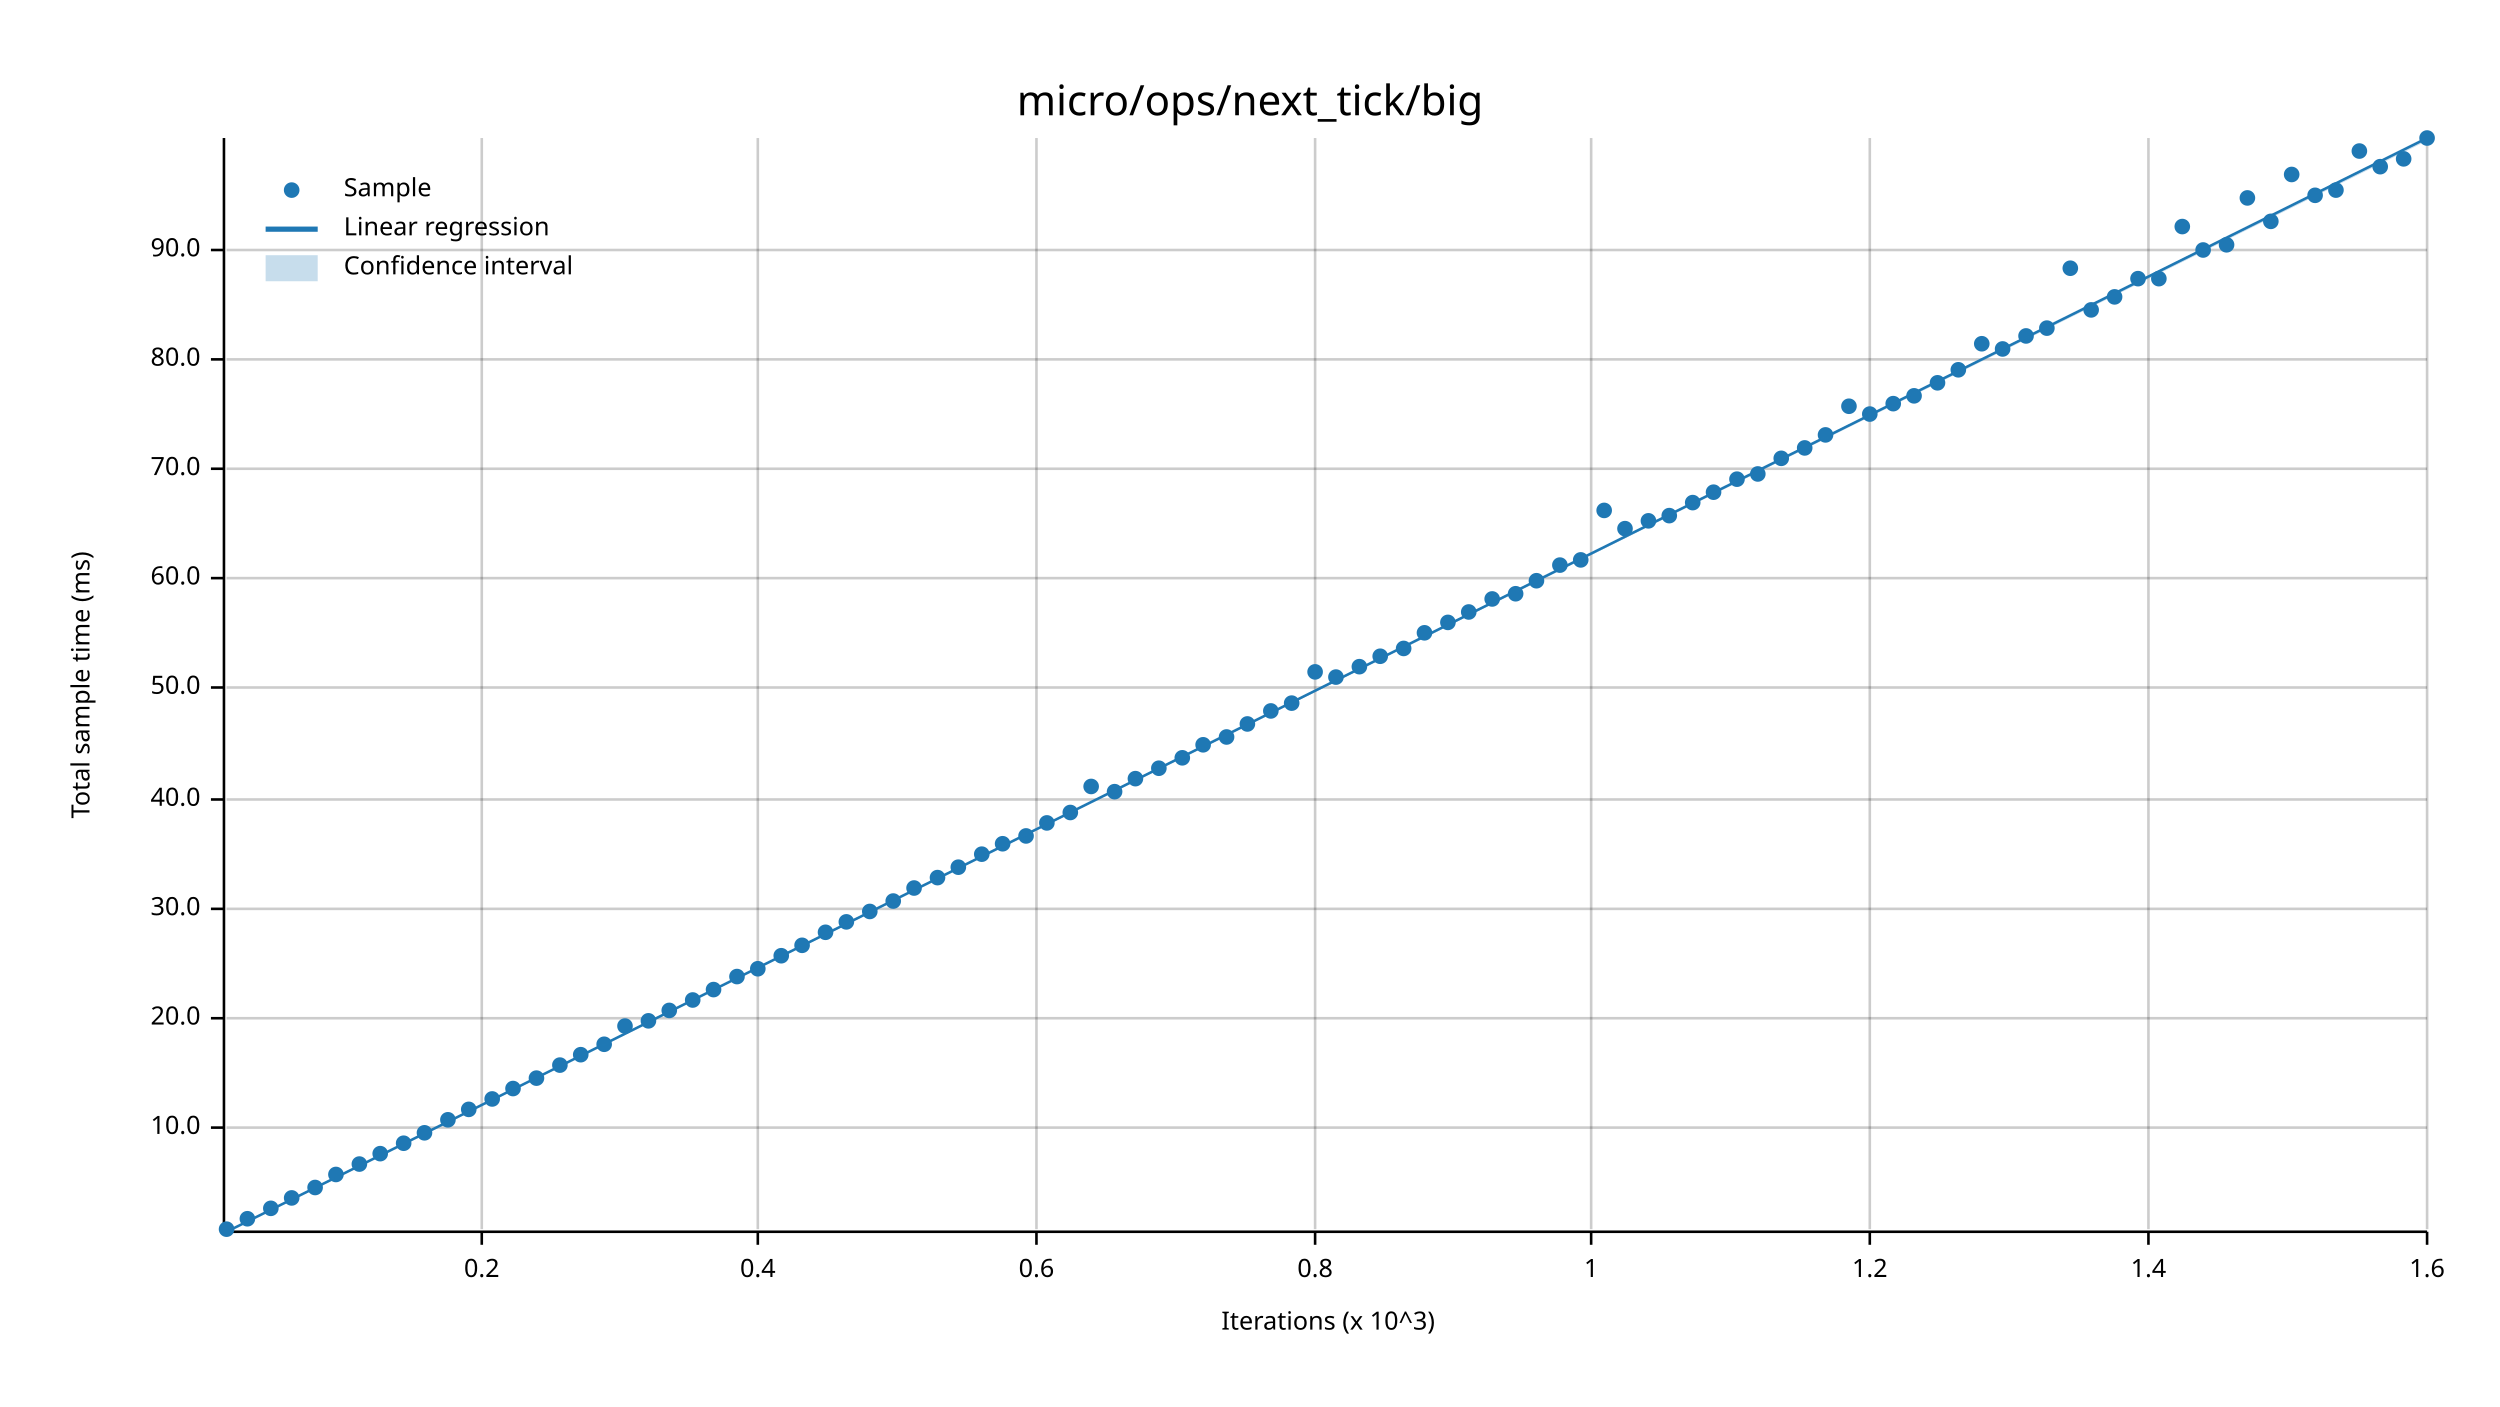
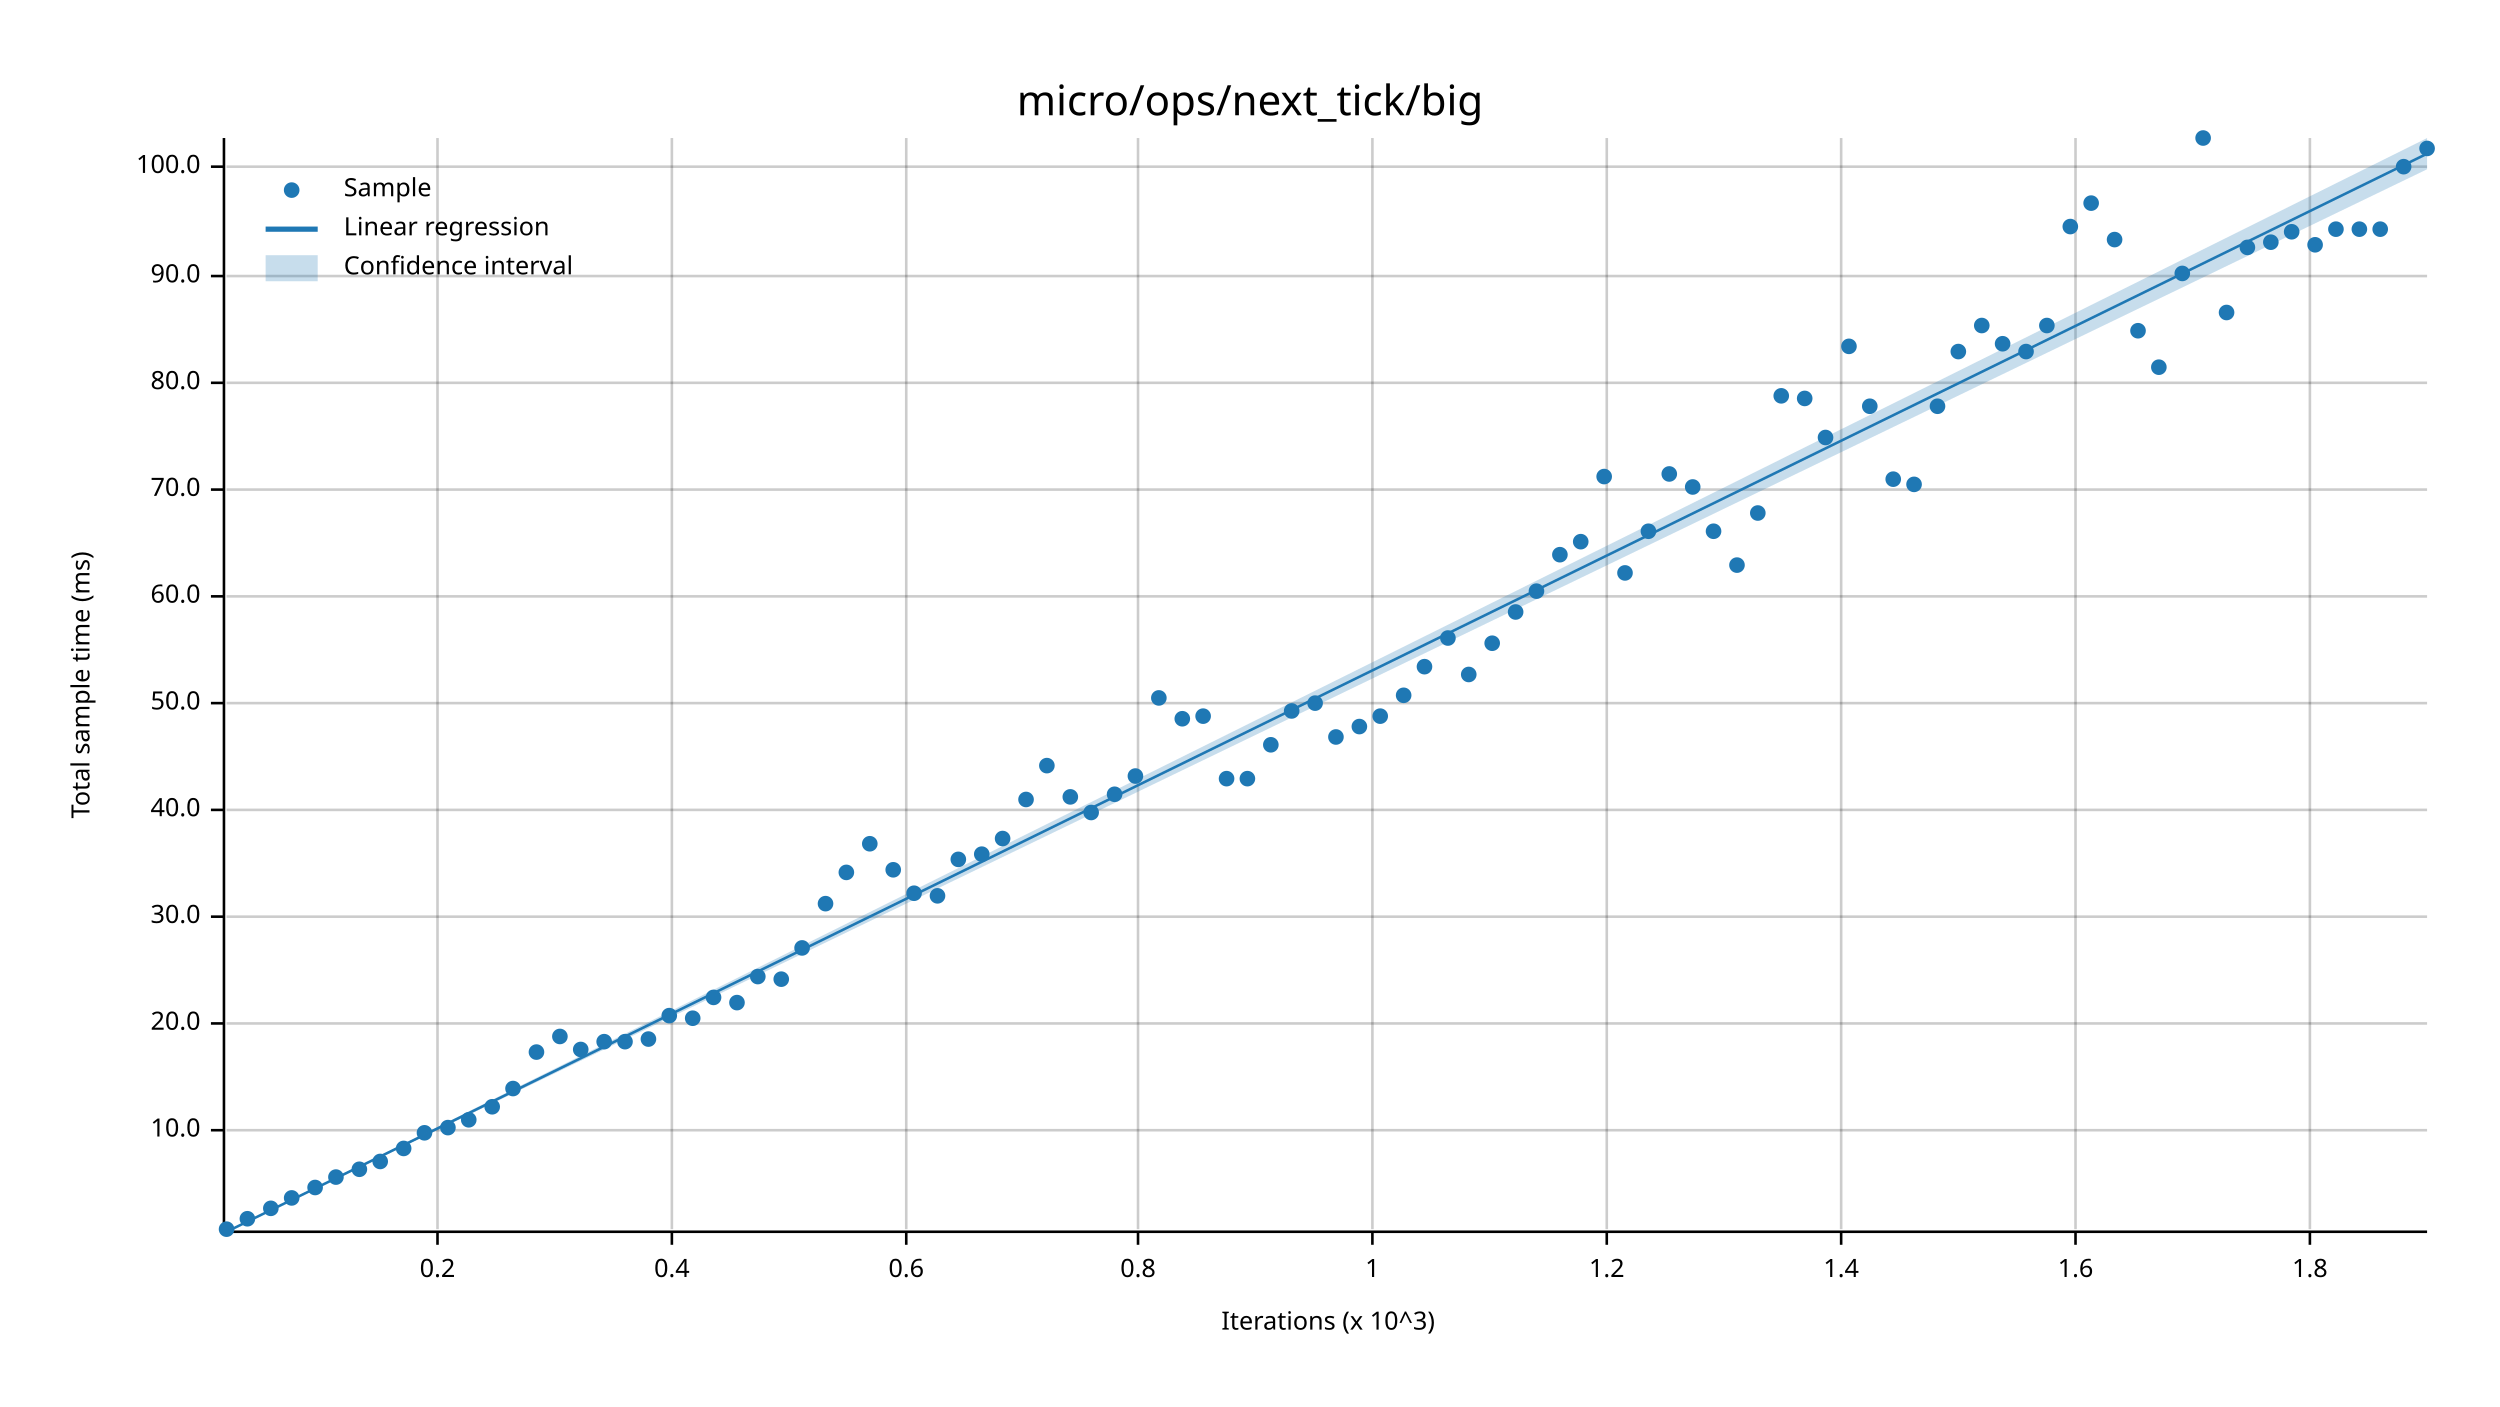
<svg xmlns="http://www.w3.org/2000/svg" width="960" height="540" viewBox="0 0 960 540">
  <text x="480" y="32" dy="0.76em" text-anchor="middle" font-family="sans-serif" font-size="16.129" opacity="1" fill="#000000">
micro/ops/next_tick/big
</text>
  <text x="27" y="263" dy="0.76em" text-anchor="middle" font-family="sans-serif" font-size="9.677" opacity="1" fill="#000000" transform="rotate(270, 27, 263)">
Total sample time (ms)
</text>
  <text x="510" y="513" dy="-0.5ex" text-anchor="middle" font-family="sans-serif" font-size="9.677" opacity="1" fill="#000000">
Iterations (x 10^3)
</text>
-   <line opacity="0.2" stroke="#000000" stroke-width="1" x1="185" y1="472" x2="185" y2="53" />
-   <line opacity="0.2" stroke="#000000" stroke-width="1" x1="291" y1="472" x2="291" y2="53" />
-   <line opacity="0.2" stroke="#000000" stroke-width="1" x1="398" y1="472" x2="398" y2="53" />
-   <line opacity="0.2" stroke="#000000" stroke-width="1" x1="505" y1="472" x2="505" y2="53" />
-   <line opacity="0.2" stroke="#000000" stroke-width="1" x1="611" y1="472" x2="611" y2="53" />
-   <line opacity="0.2" stroke="#000000" stroke-width="1" x1="718" y1="472" x2="718" y2="53" />
-   <line opacity="0.2" stroke="#000000" stroke-width="1" x1="825" y1="472" x2="825" y2="53" />
-   <line opacity="0.2" stroke="#000000" stroke-width="1" x1="932" y1="472" x2="932" y2="53" />
-   <line opacity="0.2" stroke="#000000" stroke-width="1" x1="87" y1="433" x2="932" y2="433" />
-   <line opacity="0.2" stroke="#000000" stroke-width="1" x1="87" y1="391" x2="932" y2="391" />
-   <line opacity="0.2" stroke="#000000" stroke-width="1" x1="87" y1="349" x2="932" y2="349" />
-   <line opacity="0.2" stroke="#000000" stroke-width="1" x1="87" y1="307" x2="932" y2="307" />
-   <line opacity="0.2" stroke="#000000" stroke-width="1" x1="87" y1="264" x2="932" y2="264" />
-   <line opacity="0.2" stroke="#000000" stroke-width="1" x1="87" y1="222" x2="932" y2="222" />
-   <line opacity="0.2" stroke="#000000" stroke-width="1" x1="87" y1="180" x2="932" y2="180" />
-   <line opacity="0.2" stroke="#000000" stroke-width="1" x1="87" y1="138" x2="932" y2="138" />
-   <line opacity="0.2" stroke="#000000" stroke-width="1" x1="87" y1="96" x2="932" y2="96" />
+   <line opacity="0.2" stroke="#000000" stroke-width="1" x1="168" y1="472" x2="168" y2="53" />
+   <line opacity="0.2" stroke="#000000" stroke-width="1" x1="258" y1="472" x2="258" y2="53" />
+   <line opacity="0.2" stroke="#000000" stroke-width="1" x1="348" y1="472" x2="348" y2="53" />
+   <line opacity="0.2" stroke="#000000" stroke-width="1" x1="437" y1="472" x2="437" y2="53" />
+   <line opacity="0.2" stroke="#000000" stroke-width="1" x1="527" y1="472" x2="527" y2="53" />
+   <line opacity="0.2" stroke="#000000" stroke-width="1" x1="617" y1="472" x2="617" y2="53" />
+   <line opacity="0.2" stroke="#000000" stroke-width="1" x1="707" y1="472" x2="707" y2="53" />
+   <line opacity="0.2" stroke="#000000" stroke-width="1" x1="797" y1="472" x2="797" y2="53" />
+   <line opacity="0.2" stroke="#000000" stroke-width="1" x1="887" y1="472" x2="887" y2="53" />
+   <line opacity="0.2" stroke="#000000" stroke-width="1" x1="87" y1="434" x2="932" y2="434" />
+   <line opacity="0.2" stroke="#000000" stroke-width="1" x1="87" y1="393" x2="932" y2="393" />
+   <line opacity="0.2" stroke="#000000" stroke-width="1" x1="87" y1="352" x2="932" y2="352" />
+   <line opacity="0.2" stroke="#000000" stroke-width="1" x1="87" y1="311" x2="932" y2="311" />
+   <line opacity="0.2" stroke="#000000" stroke-width="1" x1="87" y1="270" x2="932" y2="270" />
+   <line opacity="0.2" stroke="#000000" stroke-width="1" x1="87" y1="229" x2="932" y2="229" />
+   <line opacity="0.2" stroke="#000000" stroke-width="1" x1="87" y1="188" x2="932" y2="188" />
+   <line opacity="0.2" stroke="#000000" stroke-width="1" x1="87" y1="147" x2="932" y2="147" />
+   <line opacity="0.2" stroke="#000000" stroke-width="1" x1="87" y1="106" x2="932" y2="106" />
+   <line opacity="0.2" stroke="#000000" stroke-width="1" x1="87" y1="64" x2="932" y2="64" />
  <polyline fill="none" opacity="1" stroke="#000000" stroke-width="1" points="86,53 86,472 " />
-   <text x="77" y="433" dy="0.5ex" text-anchor="end" font-family="sans-serif" font-size="9.677" opacity="1" fill="#000000">
+   <text x="77" y="434" dy="0.5ex" text-anchor="end" font-family="sans-serif" font-size="9.677" opacity="1" fill="#000000">
10.0
</text>
-   <polyline fill="none" opacity="1" stroke="#000000" stroke-width="1" points="81,433 86,433 " />
-   <text x="77" y="391" dy="0.5ex" text-anchor="end" font-family="sans-serif" font-size="9.677" opacity="1" fill="#000000">
+   <polyline fill="none" opacity="1" stroke="#000000" stroke-width="1" points="81,434 86,434 " />
+   <text x="77" y="393" dy="0.5ex" text-anchor="end" font-family="sans-serif" font-size="9.677" opacity="1" fill="#000000">
20.0
</text>
-   <polyline fill="none" opacity="1" stroke="#000000" stroke-width="1" points="81,391 86,391 " />
-   <text x="77" y="349" dy="0.5ex" text-anchor="end" font-family="sans-serif" font-size="9.677" opacity="1" fill="#000000">
+   <polyline fill="none" opacity="1" stroke="#000000" stroke-width="1" points="81,393 86,393 " />
+   <text x="77" y="352" dy="0.5ex" text-anchor="end" font-family="sans-serif" font-size="9.677" opacity="1" fill="#000000">
30.0
</text>
-   <polyline fill="none" opacity="1" stroke="#000000" stroke-width="1" points="81,349 86,349 " />
-   <text x="77" y="307" dy="0.5ex" text-anchor="end" font-family="sans-serif" font-size="9.677" opacity="1" fill="#000000">
+   <polyline fill="none" opacity="1" stroke="#000000" stroke-width="1" points="81,352 86,352 " />
+   <text x="77" y="311" dy="0.5ex" text-anchor="end" font-family="sans-serif" font-size="9.677" opacity="1" fill="#000000">
40.0
</text>
-   <polyline fill="none" opacity="1" stroke="#000000" stroke-width="1" points="81,307 86,307 " />
-   <text x="77" y="264" dy="0.5ex" text-anchor="end" font-family="sans-serif" font-size="9.677" opacity="1" fill="#000000">
+   <polyline fill="none" opacity="1" stroke="#000000" stroke-width="1" points="81,311 86,311 " />
+   <text x="77" y="270" dy="0.5ex" text-anchor="end" font-family="sans-serif" font-size="9.677" opacity="1" fill="#000000">
50.0
</text>
-   <polyline fill="none" opacity="1" stroke="#000000" stroke-width="1" points="81,264 86,264 " />
-   <text x="77" y="222" dy="0.5ex" text-anchor="end" font-family="sans-serif" font-size="9.677" opacity="1" fill="#000000">
+   <polyline fill="none" opacity="1" stroke="#000000" stroke-width="1" points="81,270 86,270 " />
+   <text x="77" y="229" dy="0.5ex" text-anchor="end" font-family="sans-serif" font-size="9.677" opacity="1" fill="#000000">
60.0
</text>
-   <polyline fill="none" opacity="1" stroke="#000000" stroke-width="1" points="81,222 86,222 " />
-   <text x="77" y="180" dy="0.5ex" text-anchor="end" font-family="sans-serif" font-size="9.677" opacity="1" fill="#000000">
+   <polyline fill="none" opacity="1" stroke="#000000" stroke-width="1" points="81,229 86,229 " />
+   <text x="77" y="188" dy="0.5ex" text-anchor="end" font-family="sans-serif" font-size="9.677" opacity="1" fill="#000000">
70.0
</text>
-   <polyline fill="none" opacity="1" stroke="#000000" stroke-width="1" points="81,180 86,180 " />
-   <text x="77" y="138" dy="0.5ex" text-anchor="end" font-family="sans-serif" font-size="9.677" opacity="1" fill="#000000">
+   <polyline fill="none" opacity="1" stroke="#000000" stroke-width="1" points="81,188 86,188 " />
+   <text x="77" y="147" dy="0.5ex" text-anchor="end" font-family="sans-serif" font-size="9.677" opacity="1" fill="#000000">
80.0
</text>
-   <polyline fill="none" opacity="1" stroke="#000000" stroke-width="1" points="81,138 86,138 " />
-   <text x="77" y="96" dy="0.5ex" text-anchor="end" font-family="sans-serif" font-size="9.677" opacity="1" fill="#000000">
+   <polyline fill="none" opacity="1" stroke="#000000" stroke-width="1" points="81,147 86,147 " />
+   <text x="77" y="106" dy="0.5ex" text-anchor="end" font-family="sans-serif" font-size="9.677" opacity="1" fill="#000000">
90.0
</text>
-   <polyline fill="none" opacity="1" stroke="#000000" stroke-width="1" points="81,96 86,96 " />
+   <polyline fill="none" opacity="1" stroke="#000000" stroke-width="1" points="81,106 86,106 " />
+   <text x="77" y="64" dy="0.5ex" text-anchor="end" font-family="sans-serif" font-size="9.677" opacity="1" fill="#000000">
+ 100.0
+ </text>
+   <polyline fill="none" opacity="1" stroke="#000000" stroke-width="1" points="81,64 86,64 " />
  <polyline fill="none" opacity="1" stroke="#000000" stroke-width="1" points="87,473 932,473 " />
-   <text x="185" y="483" dy="0.76em" text-anchor="middle" font-family="sans-serif" font-size="9.677" opacity="1" fill="#000000">
+   <text x="168" y="483" dy="0.76em" text-anchor="middle" font-family="sans-serif" font-size="9.677" opacity="1" fill="#000000">
0.2
</text>
-   <polyline fill="none" opacity="1" stroke="#000000" stroke-width="1" points="185,473 185,478 " />
-   <text x="291" y="483" dy="0.76em" text-anchor="middle" font-family="sans-serif" font-size="9.677" opacity="1" fill="#000000">
+   <polyline fill="none" opacity="1" stroke="#000000" stroke-width="1" points="168,473 168,478 " />
+   <text x="258" y="483" dy="0.76em" text-anchor="middle" font-family="sans-serif" font-size="9.677" opacity="1" fill="#000000">
0.4
</text>
-   <polyline fill="none" opacity="1" stroke="#000000" stroke-width="1" points="291,473 291,478 " />
-   <text x="398" y="483" dy="0.76em" text-anchor="middle" font-family="sans-serif" font-size="9.677" opacity="1" fill="#000000">
+   <polyline fill="none" opacity="1" stroke="#000000" stroke-width="1" points="258,473 258,478 " />
+   <text x="348" y="483" dy="0.76em" text-anchor="middle" font-family="sans-serif" font-size="9.677" opacity="1" fill="#000000">
0.6
</text>
-   <polyline fill="none" opacity="1" stroke="#000000" stroke-width="1" points="398,473 398,478 " />
-   <text x="505" y="483" dy="0.76em" text-anchor="middle" font-family="sans-serif" font-size="9.677" opacity="1" fill="#000000">
+   <polyline fill="none" opacity="1" stroke="#000000" stroke-width="1" points="348,473 348,478 " />
+   <text x="437" y="483" dy="0.76em" text-anchor="middle" font-family="sans-serif" font-size="9.677" opacity="1" fill="#000000">
0.8
</text>
-   <polyline fill="none" opacity="1" stroke="#000000" stroke-width="1" points="505,473 505,478 " />
-   <text x="611" y="483" dy="0.76em" text-anchor="middle" font-family="sans-serif" font-size="9.677" opacity="1" fill="#000000">
+   <polyline fill="none" opacity="1" stroke="#000000" stroke-width="1" points="437,473 437,478 " />
+   <text x="527" y="483" dy="0.76em" text-anchor="middle" font-family="sans-serif" font-size="9.677" opacity="1" fill="#000000">
1
</text>
-   <polyline fill="none" opacity="1" stroke="#000000" stroke-width="1" points="611,473 611,478 " />
-   <text x="718" y="483" dy="0.76em" text-anchor="middle" font-family="sans-serif" font-size="9.677" opacity="1" fill="#000000">
+   <polyline fill="none" opacity="1" stroke="#000000" stroke-width="1" points="527,473 527,478 " />
+   <text x="617" y="483" dy="0.76em" text-anchor="middle" font-family="sans-serif" font-size="9.677" opacity="1" fill="#000000">
1.2
</text>
-   <polyline fill="none" opacity="1" stroke="#000000" stroke-width="1" points="718,473 718,478 " />
-   <text x="825" y="483" dy="0.76em" text-anchor="middle" font-family="sans-serif" font-size="9.677" opacity="1" fill="#000000">
+   <polyline fill="none" opacity="1" stroke="#000000" stroke-width="1" points="617,473 617,478 " />
+   <text x="707" y="483" dy="0.76em" text-anchor="middle" font-family="sans-serif" font-size="9.677" opacity="1" fill="#000000">
1.4
</text>
-   <polyline fill="none" opacity="1" stroke="#000000" stroke-width="1" points="825,473 825,478 " />
-   <text x="932" y="483" dy="0.76em" text-anchor="middle" font-family="sans-serif" font-size="9.677" opacity="1" fill="#000000">
+   <polyline fill="none" opacity="1" stroke="#000000" stroke-width="1" points="707,473 707,478 " />
+   <text x="797" y="483" dy="0.76em" text-anchor="middle" font-family="sans-serif" font-size="9.677" opacity="1" fill="#000000">
1.6
</text>
-   <polyline fill="none" opacity="1" stroke="#000000" stroke-width="1" points="932,473 932,478 " />
+   <polyline fill="none" opacity="1" stroke="#000000" stroke-width="1" points="797,473 797,478 " />
+   <text x="887" y="483" dy="0.76em" text-anchor="middle" font-family="sans-serif" font-size="9.677" opacity="1" fill="#000000">
+ 1.8
+ </text>
+   <polyline fill="none" opacity="1" stroke="#000000" stroke-width="1" points="887,473 887,478 " />
  <circle cx="87" cy="472" r="3" opacity="1" fill="#1F78B4" stroke="none" stroke-width="1" />
  <circle cx="95" cy="468" r="3" opacity="1" fill="#1F78B4" stroke="none" stroke-width="1" />
  <circle cx="104" cy="464" r="3" opacity="1" fill="#1F78B4" stroke="none" stroke-width="1" />
  <circle cx="112" cy="460" r="3" opacity="1" fill="#1F78B4" stroke="none" stroke-width="1" />
  <circle cx="121" cy="456" r="3" opacity="1" fill="#1F78B4" stroke="none" stroke-width="1" />
-   <circle cx="129" cy="451" r="3" opacity="1" fill="#1F78B4" stroke="none" stroke-width="1" />
-   <circle cx="138" cy="447" r="3" opacity="1" fill="#1F78B4" stroke="none" stroke-width="1" />
-   <circle cx="146" cy="443" r="3" opacity="1" fill="#1F78B4" stroke="none" stroke-width="1" />
-   <circle cx="155" cy="439" r="3" opacity="1" fill="#1F78B4" stroke="none" stroke-width="1" />
+   <circle cx="129" cy="452" r="3" opacity="1" fill="#1F78B4" stroke="none" stroke-width="1" />
+   <circle cx="138" cy="449" r="3" opacity="1" fill="#1F78B4" stroke="none" stroke-width="1" />
+   <circle cx="146" cy="446" r="3" opacity="1" fill="#1F78B4" stroke="none" stroke-width="1" />
+   <circle cx="155" cy="441" r="3" opacity="1" fill="#1F78B4" stroke="none" stroke-width="1" />
  <circle cx="163" cy="435" r="3" opacity="1" fill="#1F78B4" stroke="none" stroke-width="1" />
-   <circle cx="172" cy="430" r="3" opacity="1" fill="#1F78B4" stroke="none" stroke-width="1" />
-   <circle cx="180" cy="426" r="3" opacity="1" fill="#1F78B4" stroke="none" stroke-width="1" />
-   <circle cx="189" cy="422" r="3" opacity="1" fill="#1F78B4" stroke="none" stroke-width="1" />
+   <circle cx="172" cy="433" r="3" opacity="1" fill="#1F78B4" stroke="none" stroke-width="1" />
+   <circle cx="180" cy="430" r="3" opacity="1" fill="#1F78B4" stroke="none" stroke-width="1" />
+   <circle cx="189" cy="425" r="3" opacity="1" fill="#1F78B4" stroke="none" stroke-width="1" />
  <circle cx="197" cy="418" r="3" opacity="1" fill="#1F78B4" stroke="none" stroke-width="1" />
-   <circle cx="206" cy="414" r="3" opacity="1" fill="#1F78B4" stroke="none" stroke-width="1" />
-   <circle cx="215" cy="409" r="3" opacity="1" fill="#1F78B4" stroke="none" stroke-width="1" />
-   <circle cx="223" cy="405" r="3" opacity="1" fill="#1F78B4" stroke="none" stroke-width="1" />
-   <circle cx="232" cy="401" r="3" opacity="1" fill="#1F78B4" stroke="none" stroke-width="1" />
-   <circle cx="240" cy="394" r="3" opacity="1" fill="#1F78B4" stroke="none" stroke-width="1" />
-   <circle cx="249" cy="392" r="3" opacity="1" fill="#1F78B4" stroke="none" stroke-width="1" />
-   <circle cx="257" cy="388" r="3" opacity="1" fill="#1F78B4" stroke="none" stroke-width="1" />
-   <circle cx="266" cy="384" r="3" opacity="1" fill="#1F78B4" stroke="none" stroke-width="1" />
-   <circle cx="274" cy="380" r="3" opacity="1" fill="#1F78B4" stroke="none" stroke-width="1" />
-   <circle cx="283" cy="375" r="3" opacity="1" fill="#1F78B4" stroke="none" stroke-width="1" />
-   <circle cx="291" cy="372" r="3" opacity="1" fill="#1F78B4" stroke="none" stroke-width="1" />
-   <circle cx="300" cy="367" r="3" opacity="1" fill="#1F78B4" stroke="none" stroke-width="1" />
-   <circle cx="308" cy="363" r="3" opacity="1" fill="#1F78B4" stroke="none" stroke-width="1" />
-   <circle cx="317" cy="358" r="3" opacity="1" fill="#1F78B4" stroke="none" stroke-width="1" />
-   <circle cx="325" cy="354" r="3" opacity="1" fill="#1F78B4" stroke="none" stroke-width="1" />
-   <circle cx="334" cy="350" r="3" opacity="1" fill="#1F78B4" stroke="none" stroke-width="1" />
-   <circle cx="343" cy="346" r="3" opacity="1" fill="#1F78B4" stroke="none" stroke-width="1" />
-   <circle cx="351" cy="341" r="3" opacity="1" fill="#1F78B4" stroke="none" stroke-width="1" />
-   <circle cx="360" cy="337" r="3" opacity="1" fill="#1F78B4" stroke="none" stroke-width="1" />
-   <circle cx="368" cy="333" r="3" opacity="1" fill="#1F78B4" stroke="none" stroke-width="1" />
+   <circle cx="206" cy="404" r="3" opacity="1" fill="#1F78B4" stroke="none" stroke-width="1" />
+   <circle cx="215" cy="398" r="3" opacity="1" fill="#1F78B4" stroke="none" stroke-width="1" />
+   <circle cx="223" cy="403" r="3" opacity="1" fill="#1F78B4" stroke="none" stroke-width="1" />
+   <circle cx="232" cy="400" r="3" opacity="1" fill="#1F78B4" stroke="none" stroke-width="1" />
+   <circle cx="240" cy="400" r="3" opacity="1" fill="#1F78B4" stroke="none" stroke-width="1" />
+   <circle cx="249" cy="399" r="3" opacity="1" fill="#1F78B4" stroke="none" stroke-width="1" />
+   <circle cx="257" cy="390" r="3" opacity="1" fill="#1F78B4" stroke="none" stroke-width="1" />
+   <circle cx="266" cy="391" r="3" opacity="1" fill="#1F78B4" stroke="none" stroke-width="1" />
+   <circle cx="274" cy="383" r="3" opacity="1" fill="#1F78B4" stroke="none" stroke-width="1" />
+   <circle cx="283" cy="385" r="3" opacity="1" fill="#1F78B4" stroke="none" stroke-width="1" />
+   <circle cx="291" cy="375" r="3" opacity="1" fill="#1F78B4" stroke="none" stroke-width="1" />
+   <circle cx="300" cy="376" r="3" opacity="1" fill="#1F78B4" stroke="none" stroke-width="1" />
+   <circle cx="308" cy="364" r="3" opacity="1" fill="#1F78B4" stroke="none" stroke-width="1" />
+   <circle cx="317" cy="347" r="3" opacity="1" fill="#1F78B4" stroke="none" stroke-width="1" />
+   <circle cx="325" cy="335" r="3" opacity="1" fill="#1F78B4" stroke="none" stroke-width="1" />
+   <circle cx="334" cy="324" r="3" opacity="1" fill="#1F78B4" stroke="none" stroke-width="1" />
+   <circle cx="343" cy="334" r="3" opacity="1" fill="#1F78B4" stroke="none" stroke-width="1" />
+   <circle cx="351" cy="343" r="3" opacity="1" fill="#1F78B4" stroke="none" stroke-width="1" />
+   <circle cx="360" cy="344" r="3" opacity="1" fill="#1F78B4" stroke="none" stroke-width="1" />
+   <circle cx="368" cy="330" r="3" opacity="1" fill="#1F78B4" stroke="none" stroke-width="1" />
  <circle cx="377" cy="328" r="3" opacity="1" fill="#1F78B4" stroke="none" stroke-width="1" />
-   <circle cx="385" cy="324" r="3" opacity="1" fill="#1F78B4" stroke="none" stroke-width="1" />
-   <circle cx="394" cy="321" r="3" opacity="1" fill="#1F78B4" stroke="none" stroke-width="1" />
-   <circle cx="402" cy="316" r="3" opacity="1" fill="#1F78B4" stroke="none" stroke-width="1" />
-   <circle cx="411" cy="312" r="3" opacity="1" fill="#1F78B4" stroke="none" stroke-width="1" />
-   <circle cx="419" cy="302" r="3" opacity="1" fill="#1F78B4" stroke="none" stroke-width="1" />
-   <circle cx="428" cy="304" r="3" opacity="1" fill="#1F78B4" stroke="none" stroke-width="1" />
-   <circle cx="436" cy="299" r="3" opacity="1" fill="#1F78B4" stroke="none" stroke-width="1" />
-   <circle cx="445" cy="295" r="3" opacity="1" fill="#1F78B4" stroke="none" stroke-width="1" />
-   <circle cx="454" cy="291" r="3" opacity="1" fill="#1F78B4" stroke="none" stroke-width="1" />
-   <circle cx="462" cy="286" r="3" opacity="1" fill="#1F78B4" stroke="none" stroke-width="1" />
-   <circle cx="471" cy="283" r="3" opacity="1" fill="#1F78B4" stroke="none" stroke-width="1" />
-   <circle cx="479" cy="278" r="3" opacity="1" fill="#1F78B4" stroke="none" stroke-width="1" />
-   <circle cx="488" cy="273" r="3" opacity="1" fill="#1F78B4" stroke="none" stroke-width="1" />
-   <circle cx="496" cy="270" r="3" opacity="1" fill="#1F78B4" stroke="none" stroke-width="1" />
-   <circle cx="505" cy="258" r="3" opacity="1" fill="#1F78B4" stroke="none" stroke-width="1" />
-   <circle cx="513" cy="260" r="3" opacity="1" fill="#1F78B4" stroke="none" stroke-width="1" />
-   <circle cx="522" cy="256" r="3" opacity="1" fill="#1F78B4" stroke="none" stroke-width="1" />
-   <circle cx="530" cy="252" r="3" opacity="1" fill="#1F78B4" stroke="none" stroke-width="1" />
-   <circle cx="539" cy="249" r="3" opacity="1" fill="#1F78B4" stroke="none" stroke-width="1" />
-   <circle cx="547" cy="243" r="3" opacity="1" fill="#1F78B4" stroke="none" stroke-width="1" />
-   <circle cx="556" cy="239" r="3" opacity="1" fill="#1F78B4" stroke="none" stroke-width="1" />
-   <circle cx="564" cy="235" r="3" opacity="1" fill="#1F78B4" stroke="none" stroke-width="1" />
-   <circle cx="573" cy="230" r="3" opacity="1" fill="#1F78B4" stroke="none" stroke-width="1" />
-   <circle cx="582" cy="228" r="3" opacity="1" fill="#1F78B4" stroke="none" stroke-width="1" />
-   <circle cx="590" cy="223" r="3" opacity="1" fill="#1F78B4" stroke="none" stroke-width="1" />
-   <circle cx="599" cy="217" r="3" opacity="1" fill="#1F78B4" stroke="none" stroke-width="1" />
-   <circle cx="607" cy="215" r="3" opacity="1" fill="#1F78B4" stroke="none" stroke-width="1" />
-   <circle cx="616" cy="196" r="3" opacity="1" fill="#1F78B4" stroke="none" stroke-width="1" />
-   <circle cx="624" cy="203" r="3" opacity="1" fill="#1F78B4" stroke="none" stroke-width="1" />
-   <circle cx="633" cy="200" r="3" opacity="1" fill="#1F78B4" stroke="none" stroke-width="1" />
-   <circle cx="641" cy="198" r="3" opacity="1" fill="#1F78B4" stroke="none" stroke-width="1" />
-   <circle cx="650" cy="193" r="3" opacity="1" fill="#1F78B4" stroke="none" stroke-width="1" />
-   <circle cx="658" cy="189" r="3" opacity="1" fill="#1F78B4" stroke="none" stroke-width="1" />
-   <circle cx="667" cy="184" r="3" opacity="1" fill="#1F78B4" stroke="none" stroke-width="1" />
-   <circle cx="675" cy="182" r="3" opacity="1" fill="#1F78B4" stroke="none" stroke-width="1" />
-   <circle cx="684" cy="176" r="3" opacity="1" fill="#1F78B4" stroke="none" stroke-width="1" />
-   <circle cx="693" cy="172" r="3" opacity="1" fill="#1F78B4" stroke="none" stroke-width="1" />
-   <circle cx="701" cy="167" r="3" opacity="1" fill="#1F78B4" stroke="none" stroke-width="1" />
-   <circle cx="710" cy="156" r="3" opacity="1" fill="#1F78B4" stroke="none" stroke-width="1" />
-   <circle cx="718" cy="159" r="3" opacity="1" fill="#1F78B4" stroke="none" stroke-width="1" />
-   <circle cx="727" cy="155" r="3" opacity="1" fill="#1F78B4" stroke="none" stroke-width="1" />
-   <circle cx="735" cy="152" r="3" opacity="1" fill="#1F78B4" stroke="none" stroke-width="1" />
-   <circle cx="744" cy="147" r="3" opacity="1" fill="#1F78B4" stroke="none" stroke-width="1" />
-   <circle cx="752" cy="142" r="3" opacity="1" fill="#1F78B4" stroke="none" stroke-width="1" />
-   <circle cx="761" cy="132" r="3" opacity="1" fill="#1F78B4" stroke="none" stroke-width="1" />
-   <circle cx="769" cy="134" r="3" opacity="1" fill="#1F78B4" stroke="none" stroke-width="1" />
-   <circle cx="778" cy="129" r="3" opacity="1" fill="#1F78B4" stroke="none" stroke-width="1" />
-   <circle cx="786" cy="126" r="3" opacity="1" fill="#1F78B4" stroke="none" stroke-width="1" />
-   <circle cx="795" cy="103" r="3" opacity="1" fill="#1F78B4" stroke="none" stroke-width="1" />
-   <circle cx="803" cy="119" r="3" opacity="1" fill="#1F78B4" stroke="none" stroke-width="1" />
-   <circle cx="812" cy="114" r="3" opacity="1" fill="#1F78B4" stroke="none" stroke-width="1" />
-   <circle cx="821" cy="107" r="3" opacity="1" fill="#1F78B4" stroke="none" stroke-width="1" />
-   <circle cx="829" cy="107" r="3" opacity="1" fill="#1F78B4" stroke="none" stroke-width="1" />
-   <circle cx="838" cy="87" r="3" opacity="1" fill="#1F78B4" stroke="none" stroke-width="1" />
-   <circle cx="846" cy="96" r="3" opacity="1" fill="#1F78B4" stroke="none" stroke-width="1" />
-   <circle cx="855" cy="94" r="3" opacity="1" fill="#1F78B4" stroke="none" stroke-width="1" />
-   <circle cx="863" cy="76" r="3" opacity="1" fill="#1F78B4" stroke="none" stroke-width="1" />
-   <circle cx="872" cy="85" r="3" opacity="1" fill="#1F78B4" stroke="none" stroke-width="1" />
-   <circle cx="880" cy="67" r="3" opacity="1" fill="#1F78B4" stroke="none" stroke-width="1" />
-   <circle cx="889" cy="75" r="3" opacity="1" fill="#1F78B4" stroke="none" stroke-width="1" />
-   <circle cx="897" cy="73" r="3" opacity="1" fill="#1F78B4" stroke="none" stroke-width="1" />
-   <circle cx="906" cy="58" r="3" opacity="1" fill="#1F78B4" stroke="none" stroke-width="1" />
-   <circle cx="914" cy="64" r="3" opacity="1" fill="#1F78B4" stroke="none" stroke-width="1" />
-   <circle cx="923" cy="61" r="3" opacity="1" fill="#1F78B4" stroke="none" stroke-width="1" />
-   <circle cx="932" cy="53" r="3" opacity="1" fill="#1F78B4" stroke="none" stroke-width="1" />
-   <polyline fill="none" opacity="1" stroke="#1F78B4" stroke-width="1" points="87,473 932,53 " />
-   <polygon opacity="0.25" fill="#1F78B4" points="87,473 932,54 932,53 " />
+   <circle cx="385" cy="322" r="3" opacity="1" fill="#1F78B4" stroke="none" stroke-width="1" />
+   <circle cx="394" cy="307" r="3" opacity="1" fill="#1F78B4" stroke="none" stroke-width="1" />
+   <circle cx="402" cy="294" r="3" opacity="1" fill="#1F78B4" stroke="none" stroke-width="1" />
+   <circle cx="411" cy="306" r="3" opacity="1" fill="#1F78B4" stroke="none" stroke-width="1" />
+   <circle cx="419" cy="312" r="3" opacity="1" fill="#1F78B4" stroke="none" stroke-width="1" />
+   <circle cx="428" cy="305" r="3" opacity="1" fill="#1F78B4" stroke="none" stroke-width="1" />
+   <circle cx="436" cy="298" r="3" opacity="1" fill="#1F78B4" stroke="none" stroke-width="1" />
+   <circle cx="445" cy="268" r="3" opacity="1" fill="#1F78B4" stroke="none" stroke-width="1" />
+   <circle cx="454" cy="276" r="3" opacity="1" fill="#1F78B4" stroke="none" stroke-width="1" />
+   <circle cx="462" cy="275" r="3" opacity="1" fill="#1F78B4" stroke="none" stroke-width="1" />
+   <circle cx="471" cy="299" r="3" opacity="1" fill="#1F78B4" stroke="none" stroke-width="1" />
+   <circle cx="479" cy="299" r="3" opacity="1" fill="#1F78B4" stroke="none" stroke-width="1" />
+   <circle cx="488" cy="286" r="3" opacity="1" fill="#1F78B4" stroke="none" stroke-width="1" />
+   <circle cx="496" cy="273" r="3" opacity="1" fill="#1F78B4" stroke="none" stroke-width="1" />
+   <circle cx="505" cy="270" r="3" opacity="1" fill="#1F78B4" stroke="none" stroke-width="1" />
+   <circle cx="513" cy="283" r="3" opacity="1" fill="#1F78B4" stroke="none" stroke-width="1" />
+   <circle cx="522" cy="279" r="3" opacity="1" fill="#1F78B4" stroke="none" stroke-width="1" />
+   <circle cx="530" cy="275" r="3" opacity="1" fill="#1F78B4" stroke="none" stroke-width="1" />
+   <circle cx="539" cy="267" r="3" opacity="1" fill="#1F78B4" stroke="none" stroke-width="1" />
+   <circle cx="547" cy="256" r="3" opacity="1" fill="#1F78B4" stroke="none" stroke-width="1" />
+   <circle cx="556" cy="245" r="3" opacity="1" fill="#1F78B4" stroke="none" stroke-width="1" />
+   <circle cx="564" cy="259" r="3" opacity="1" fill="#1F78B4" stroke="none" stroke-width="1" />
+   <circle cx="573" cy="247" r="3" opacity="1" fill="#1F78B4" stroke="none" stroke-width="1" />
+   <circle cx="582" cy="235" r="3" opacity="1" fill="#1F78B4" stroke="none" stroke-width="1" />
+   <circle cx="590" cy="227" r="3" opacity="1" fill="#1F78B4" stroke="none" stroke-width="1" />
+   <circle cx="599" cy="213" r="3" opacity="1" fill="#1F78B4" stroke="none" stroke-width="1" />
+   <circle cx="607" cy="208" r="3" opacity="1" fill="#1F78B4" stroke="none" stroke-width="1" />
+   <circle cx="616" cy="183" r="3" opacity="1" fill="#1F78B4" stroke="none" stroke-width="1" />
+   <circle cx="624" cy="220" r="3" opacity="1" fill="#1F78B4" stroke="none" stroke-width="1" />
+   <circle cx="633" cy="204" r="3" opacity="1" fill="#1F78B4" stroke="none" stroke-width="1" />
+   <circle cx="641" cy="182" r="3" opacity="1" fill="#1F78B4" stroke="none" stroke-width="1" />
+   <circle cx="650" cy="187" r="3" opacity="1" fill="#1F78B4" stroke="none" stroke-width="1" />
+   <circle cx="658" cy="204" r="3" opacity="1" fill="#1F78B4" stroke="none" stroke-width="1" />
+   <circle cx="667" cy="217" r="3" opacity="1" fill="#1F78B4" stroke="none" stroke-width="1" />
+   <circle cx="675" cy="197" r="3" opacity="1" fill="#1F78B4" stroke="none" stroke-width="1" />
+   <circle cx="684" cy="152" r="3" opacity="1" fill="#1F78B4" stroke="none" stroke-width="1" />
+   <circle cx="693" cy="153" r="3" opacity="1" fill="#1F78B4" stroke="none" stroke-width="1" />
+   <circle cx="701" cy="168" r="3" opacity="1" fill="#1F78B4" stroke="none" stroke-width="1" />
+   <circle cx="710" cy="133" r="3" opacity="1" fill="#1F78B4" stroke="none" stroke-width="1" />
+   <circle cx="718" cy="156" r="3" opacity="1" fill="#1F78B4" stroke="none" stroke-width="1" />
+   <circle cx="727" cy="184" r="3" opacity="1" fill="#1F78B4" stroke="none" stroke-width="1" />
+   <circle cx="735" cy="186" r="3" opacity="1" fill="#1F78B4" stroke="none" stroke-width="1" />
+   <circle cx="744" cy="156" r="3" opacity="1" fill="#1F78B4" stroke="none" stroke-width="1" />
+   <circle cx="752" cy="135" r="3" opacity="1" fill="#1F78B4" stroke="none" stroke-width="1" />
+   <circle cx="761" cy="125" r="3" opacity="1" fill="#1F78B4" stroke="none" stroke-width="1" />
+   <circle cx="769" cy="132" r="3" opacity="1" fill="#1F78B4" stroke="none" stroke-width="1" />
+   <circle cx="778" cy="135" r="3" opacity="1" fill="#1F78B4" stroke="none" stroke-width="1" />
+   <circle cx="786" cy="125" r="3" opacity="1" fill="#1F78B4" stroke="none" stroke-width="1" />
+   <circle cx="795" cy="87" r="3" opacity="1" fill="#1F78B4" stroke="none" stroke-width="1" />
+   <circle cx="803" cy="78" r="3" opacity="1" fill="#1F78B4" stroke="none" stroke-width="1" />
+   <circle cx="812" cy="92" r="3" opacity="1" fill="#1F78B4" stroke="none" stroke-width="1" />
+   <circle cx="821" cy="127" r="3" opacity="1" fill="#1F78B4" stroke="none" stroke-width="1" />
+   <circle cx="829" cy="141" r="3" opacity="1" fill="#1F78B4" stroke="none" stroke-width="1" />
+   <circle cx="838" cy="105" r="3" opacity="1" fill="#1F78B4" stroke="none" stroke-width="1" />
+   <circle cx="846" cy="53" r="3" opacity="1" fill="#1F78B4" stroke="none" stroke-width="1" />
+   <circle cx="855" cy="120" r="3" opacity="1" fill="#1F78B4" stroke="none" stroke-width="1" />
+   <circle cx="863" cy="95" r="3" opacity="1" fill="#1F78B4" stroke="none" stroke-width="1" />
+   <circle cx="872" cy="93" r="3" opacity="1" fill="#1F78B4" stroke="none" stroke-width="1" />
+   <circle cx="880" cy="89" r="3" opacity="1" fill="#1F78B4" stroke="none" stroke-width="1" />
+   <circle cx="889" cy="94" r="3" opacity="1" fill="#1F78B4" stroke="none" stroke-width="1" />
+   <circle cx="897" cy="88" r="3" opacity="1" fill="#1F78B4" stroke="none" stroke-width="1" />
+   <circle cx="906" cy="88" r="3" opacity="1" fill="#1F78B4" stroke="none" stroke-width="1" />
+   <circle cx="914" cy="88" r="3" opacity="1" fill="#1F78B4" stroke="none" stroke-width="1" />
+   <circle cx="923" cy="64" r="3" opacity="1" fill="#1F78B4" stroke="none" stroke-width="1" />
+   <circle cx="932" cy="57" r="3" opacity="1" fill="#1F78B4" stroke="none" stroke-width="1" />
+   <polyline fill="none" opacity="1" stroke="#1F78B4" stroke-width="1" points="87,473 932,59 " />
+   <polygon opacity="0.25" fill="#1F78B4" points="87,473 932,65 932,53 " />
  <text x="132" y="68" dy="0.76em" text-anchor="start" font-family="sans-serif" font-size="9.677" opacity="1" fill="#000000">
Sample
</text>
  <text x="132" y="83" dy="0.76em" text-anchor="start" font-family="sans-serif" font-size="9.677" opacity="1" fill="#000000">
Linear regression
</text>
  <text x="132" y="98" dy="0.76em" text-anchor="start" font-family="sans-serif" font-size="9.677" opacity="1" fill="#000000">
Confidence interval
</text>
  <circle cx="112" cy="73" r="3" opacity="1" fill="#1F78B4" stroke="none" stroke-width="1" />
  <polyline fill="none" opacity="1" stroke="#1F78B4" stroke-width="2" points="102,88 122,88 " />
  <rect x="102" y="98" width="20" height="10" opacity="0.25" fill="#1F78B4" stroke="none" />
</svg>
